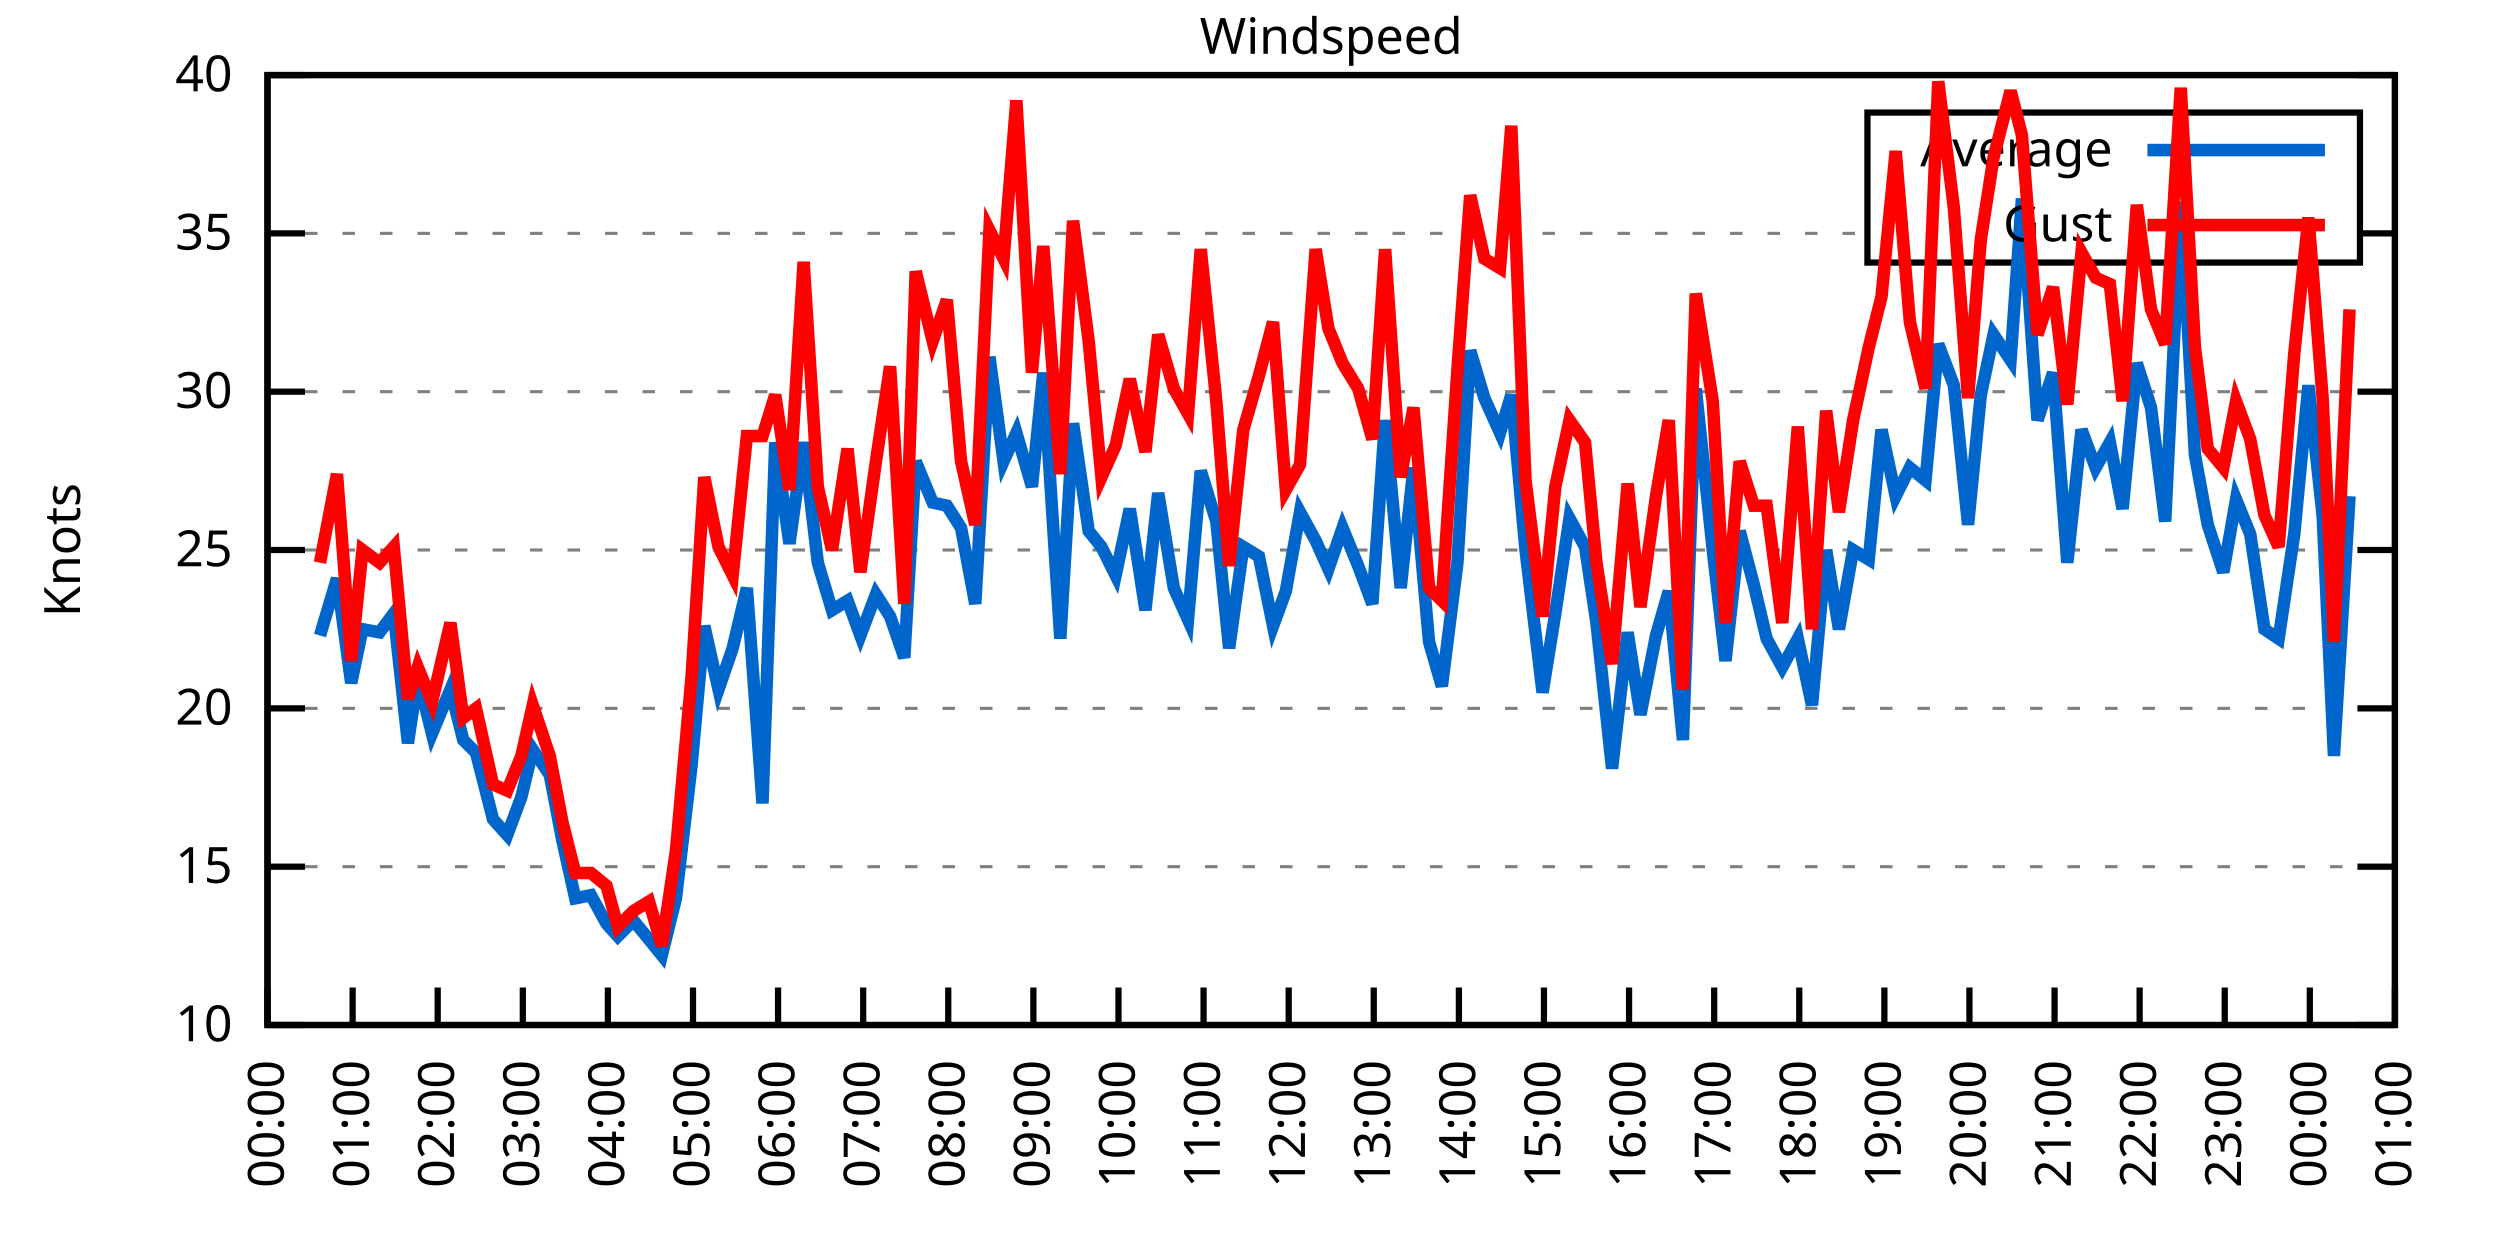
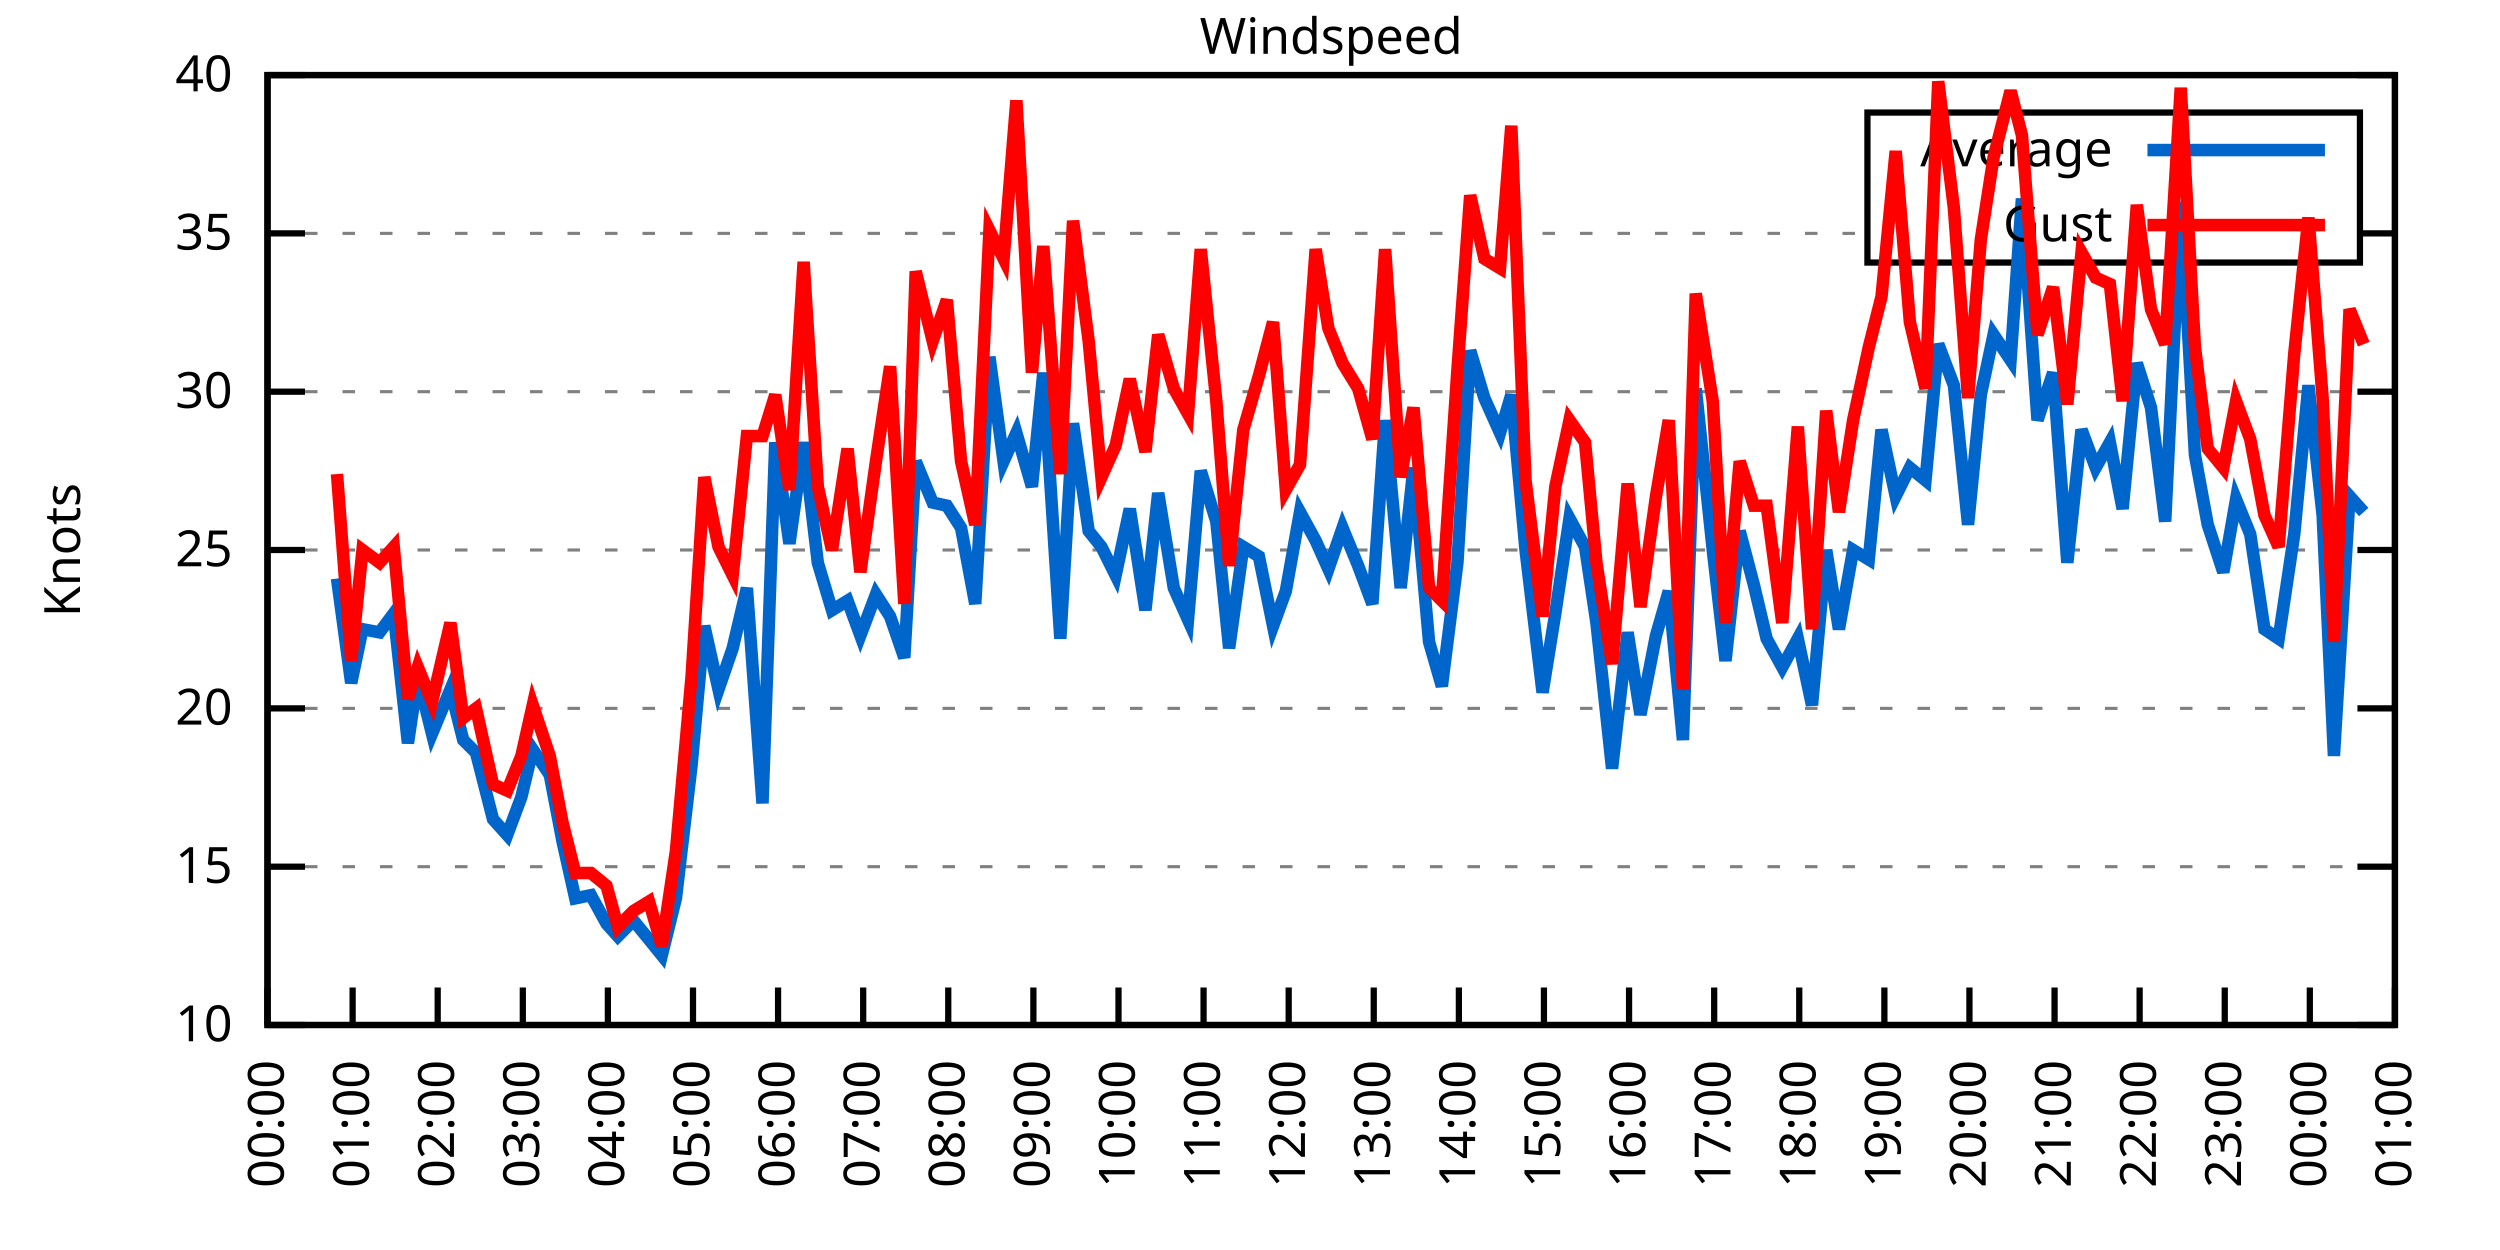
<svg xmlns="http://www.w3.org/2000/svg" xmlns:xlink="http://www.w3.org/1999/xlink" width="400" height="200" viewBox="0 0 400 200">
  <g id="gnuplot_canvas">
    <rect x="0" y="0" width="400" height="200" fill="none" />
    <defs>
      <circle id="gpDot" r="0.5" stroke-width="0.5" stroke="currentColor" />
      <path id="gpPt0" stroke-width="0.333" stroke="currentColor" d="M-1,0 h2 M0,-1 v2" />
      <path id="gpPt1" stroke-width="0.333" stroke="currentColor" d="M-1,-1 L1,1 M1,-1 L-1,1" />
      <path id="gpPt2" stroke-width="0.333" stroke="currentColor" d="M-1,0 L1,0 M0,-1 L0,1 M-1,-1 L1,1 M-1,1 L1,-1" />
      <rect id="gpPt3" stroke-width="0.333" stroke="currentColor" x="-1" y="-1" width="2" height="2" />
      <rect id="gpPt4" stroke-width="0.333" stroke="currentColor" fill="currentColor" x="-1" y="-1" width="2" height="2" />
      <circle id="gpPt5" stroke-width="0.333" stroke="currentColor" cx="0" cy="0" r="1" />
      <use xlink:href="#gpPt5" id="gpPt6" fill="currentColor" stroke="none" />
      <path id="gpPt7" stroke-width="0.333" stroke="currentColor" d="M0,-1.33 L-1.33,0.67 L1.33,0.67 z" />
      <use xlink:href="#gpPt7" id="gpPt8" fill="currentColor" stroke="none" />
      <use xlink:href="#gpPt7" id="gpPt9" stroke="currentColor" transform="rotate(180)" />
      <use xlink:href="#gpPt9" id="gpPt10" fill="currentColor" stroke="none" />
      <use xlink:href="#gpPt3" id="gpPt11" stroke="currentColor" transform="rotate(45)" />
      <use xlink:href="#gpPt11" id="gpPt12" fill="currentColor" stroke="none" />
      <path id="gpPt13" stroke-width="0.333" stroke="currentColor" d="M0,1.330 L1.265,0.411 L0.782,-1.067 L-0.782,-1.076 L-1.265,0.411 z" />
      <use xlink:href="#gpPt13" id="gpPt14" fill="currentColor" stroke="none" />
      <filter id="textbox" filterUnits="objectBoundingBox" x="0" y="0" height="1" width="1">
        <feFlood flood-color="white" flood-opacity="1" result="bgnd" />
        <feComposite in="SourceGraphic" in2="bgnd" operator="atop" />
      </filter>
      <filter id="greybox" filterUnits="objectBoundingBox" x="0" y="0" height="1" width="1">
        <feFlood flood-color="lightgrey" flood-opacity="1" result="grey" />
        <feComposite in="SourceGraphic" in2="grey" operator="atop" />
      </filter>
    </defs>
    <g fill="none" color="white" stroke="currentColor" stroke-width="1.00" stroke-linecap="butt" stroke-linejoin="miter">
</g>
    <g fill="none" color="black" stroke="currentColor" stroke-width="1.00" stroke-linecap="butt" stroke-linejoin="miter">
      <g stroke="none" shape-rendering="crispEdges">
        <polygon fill="rgb(255, 255, 255)" points="42.80,164.00 383.18,164.00 383.18,12.02 42.80,12.02 " />
      </g>
    </g>
    <g fill="none" color="black" stroke="currentColor" stroke-width="1.00" stroke-linecap="butt" stroke-linejoin="miter">
</g>
    <g fill="none" color="black" stroke="black" stroke-width="0.50" stroke-linecap="butt" stroke-linejoin="miter">
</g>
    <g fill="none" color="gray" stroke="currentColor" stroke-width="0.50" stroke-linecap="butt" stroke-linejoin="miter">
      <path stroke="gray" stroke-dasharray="2,4" class="gridline" d="M42.80,164.00 L383.19,164.00  " />
    </g>
    <g fill="none" color="gray" stroke="gray" stroke-width="1.00" stroke-linecap="butt" stroke-linejoin="miter">
</g>
    <g fill="none" color="black" stroke="currentColor" stroke-width="1.00" stroke-linecap="butt" stroke-linejoin="miter">
      <path stroke="black" d="M42.80,164.00 L48.80,164.00 M383.19,164.00 L377.19,164.00  " />
      <g transform="translate(37.20,166.60)" stroke="none" fill="black" font-family="Sans" font-size="8.00" text-anchor="end">
        <text>
          <tspan font-family="Sans"> 10</tspan>
        </text>
      </g>
    </g>
    <g fill="none" color="black" stroke="currentColor" stroke-width="1.00" stroke-linecap="butt" stroke-linejoin="miter">
</g>
    <g fill="none" color="black" stroke="black" stroke-width="0.50" stroke-linecap="butt" stroke-linejoin="miter">
</g>
    <g fill="none" color="gray" stroke="currentColor" stroke-width="0.50" stroke-linecap="butt" stroke-linejoin="miter">
      <path stroke="gray" stroke-dasharray="2,4" class="gridline" d="M42.80,138.67 L383.19,138.67  " />
    </g>
    <g fill="none" color="gray" stroke="gray" stroke-width="1.00" stroke-linecap="butt" stroke-linejoin="miter">
</g>
    <g fill="none" color="black" stroke="currentColor" stroke-width="1.00" stroke-linecap="butt" stroke-linejoin="miter">
      <path stroke="black" d="M42.80,138.67 L48.80,138.67 M383.19,138.67 L377.19,138.67  " />
      <g transform="translate(37.20,141.27)" stroke="none" fill="black" font-family="Sans" font-size="8.00" text-anchor="end">
        <text>
          <tspan font-family="Sans"> 15</tspan>
        </text>
      </g>
    </g>
    <g fill="none" color="black" stroke="currentColor" stroke-width="1.00" stroke-linecap="butt" stroke-linejoin="miter">
</g>
    <g fill="none" color="black" stroke="black" stroke-width="0.50" stroke-linecap="butt" stroke-linejoin="miter">
</g>
    <g fill="none" color="gray" stroke="currentColor" stroke-width="0.50" stroke-linecap="butt" stroke-linejoin="miter">
      <path stroke="gray" stroke-dasharray="2,4" class="gridline" d="M42.80,113.34 L383.19,113.34  " />
    </g>
    <g fill="none" color="gray" stroke="gray" stroke-width="1.00" stroke-linecap="butt" stroke-linejoin="miter">
</g>
    <g fill="none" color="black" stroke="currentColor" stroke-width="1.00" stroke-linecap="butt" stroke-linejoin="miter">
      <path stroke="black" d="M42.80,113.34 L48.80,113.34 M383.19,113.34 L377.19,113.34  " />
      <g transform="translate(37.20,115.94)" stroke="none" fill="black" font-family="Sans" font-size="8.00" text-anchor="end">
        <text>
          <tspan font-family="Sans"> 20</tspan>
        </text>
      </g>
    </g>
    <g fill="none" color="black" stroke="currentColor" stroke-width="1.00" stroke-linecap="butt" stroke-linejoin="miter">
</g>
    <g fill="none" color="black" stroke="black" stroke-width="0.50" stroke-linecap="butt" stroke-linejoin="miter">
</g>
    <g fill="none" color="gray" stroke="currentColor" stroke-width="0.50" stroke-linecap="butt" stroke-linejoin="miter">
      <path stroke="gray" stroke-dasharray="2,4" class="gridline" d="M42.80,88.00 L383.19,88.00  " />
    </g>
    <g fill="none" color="gray" stroke="gray" stroke-width="1.00" stroke-linecap="butt" stroke-linejoin="miter">
</g>
    <g fill="none" color="black" stroke="currentColor" stroke-width="1.00" stroke-linecap="butt" stroke-linejoin="miter">
      <path stroke="black" d="M42.80,88.00 L48.80,88.00 M383.19,88.00 L377.19,88.00  " />
      <g transform="translate(37.20,90.60)" stroke="none" fill="black" font-family="Sans" font-size="8.00" text-anchor="end">
        <text>
          <tspan font-family="Sans"> 25</tspan>
        </text>
      </g>
    </g>
    <g fill="none" color="black" stroke="currentColor" stroke-width="1.00" stroke-linecap="butt" stroke-linejoin="miter">
</g>
    <g fill="none" color="black" stroke="black" stroke-width="0.50" stroke-linecap="butt" stroke-linejoin="miter">
</g>
    <g fill="none" color="gray" stroke="currentColor" stroke-width="0.50" stroke-linecap="butt" stroke-linejoin="miter">
      <path stroke="gray" stroke-dasharray="2,4" class="gridline" d="M42.80,62.67 L383.19,62.67  " />
    </g>
    <g fill="none" color="gray" stroke="gray" stroke-width="1.00" stroke-linecap="butt" stroke-linejoin="miter">
</g>
    <g fill="none" color="black" stroke="currentColor" stroke-width="1.00" stroke-linecap="butt" stroke-linejoin="miter">
      <path stroke="black" d="M42.80,62.67 L48.80,62.67 M383.19,62.67 L377.19,62.67  " />
      <g transform="translate(37.20,65.27)" stroke="none" fill="black" font-family="Sans" font-size="8.00" text-anchor="end">
        <text>
          <tspan font-family="Sans"> 30</tspan>
        </text>
      </g>
    </g>
    <g fill="none" color="black" stroke="currentColor" stroke-width="1.00" stroke-linecap="butt" stroke-linejoin="miter">
</g>
    <g fill="none" color="black" stroke="black" stroke-width="0.50" stroke-linecap="butt" stroke-linejoin="miter">
</g>
    <g fill="none" color="gray" stroke="currentColor" stroke-width="0.50" stroke-linecap="butt" stroke-linejoin="miter">
      <path stroke="gray" stroke-dasharray="2,4" class="gridline" d="M42.80,37.34 L298.79,37.34 M377.59,37.34 L383.19,37.34  " />
    </g>
    <g fill="none" color="gray" stroke="gray" stroke-width="1.00" stroke-linecap="butt" stroke-linejoin="miter">
</g>
    <g fill="none" color="black" stroke="currentColor" stroke-width="1.00" stroke-linecap="butt" stroke-linejoin="miter">
      <path stroke="black" d="M42.80,37.34 L48.80,37.34 M383.19,37.34 L377.19,37.34  " />
      <g transform="translate(37.20,39.94)" stroke="none" fill="black" font-family="Sans" font-size="8.00" text-anchor="end">
        <text>
          <tspan font-family="Sans"> 35</tspan>
        </text>
      </g>
    </g>
    <g fill="none" color="black" stroke="currentColor" stroke-width="1.00" stroke-linecap="butt" stroke-linejoin="miter">
</g>
    <g fill="none" color="black" stroke="black" stroke-width="0.50" stroke-linecap="butt" stroke-linejoin="miter">
</g>
    <g fill="none" color="gray" stroke="currentColor" stroke-width="0.50" stroke-linecap="butt" stroke-linejoin="miter">
      <path stroke="gray" stroke-dasharray="2,4" class="gridline" d="M42.80,12.01 L383.19,12.01  " />
    </g>
    <g fill="none" color="gray" stroke="gray" stroke-width="1.00" stroke-linecap="butt" stroke-linejoin="miter">
</g>
    <g fill="none" color="black" stroke="currentColor" stroke-width="1.00" stroke-linecap="butt" stroke-linejoin="miter">
      <path stroke="black" d="M42.80,12.01 L48.80,12.01 M383.19,12.01 L377.19,12.01  " />
      <g transform="translate(37.20,14.61)" stroke="none" fill="black" font-family="Sans" font-size="8.00" text-anchor="end">
        <text>
          <tspan font-family="Sans"> 40</tspan>
        </text>
      </g>
    </g>
    <g fill="none" color="black" stroke="currentColor" stroke-width="1.00" stroke-linecap="butt" stroke-linejoin="miter">
      <path stroke="black" d="M42.80,164.00 L42.80,158.00  " />
      <g transform="translate(45.40,169.60) rotate(270.00)" stroke="none" fill="black" font-family="Sans" font-size="8.00" text-anchor="end">
        <text>
          <tspan font-family="Sans">00:00</tspan>
        </text>
      </g>
    </g>
    <g fill="none" color="black" stroke="currentColor" stroke-width="1.00" stroke-linecap="butt" stroke-linejoin="miter">
      <path stroke="black" d="M56.42,164.00 L56.42,158.00  " />
      <g transform="translate(59.02,169.60) rotate(270.00)" stroke="none" fill="black" font-family="Sans" font-size="8.00" text-anchor="end">
        <text>
          <tspan font-family="Sans">01:00</tspan>
        </text>
      </g>
    </g>
    <g fill="none" color="black" stroke="currentColor" stroke-width="1.00" stroke-linecap="butt" stroke-linejoin="miter">
      <path stroke="black" d="M70.03,164.00 L70.03,158.00  " />
      <g transform="translate(72.63,169.60) rotate(270.00)" stroke="none" fill="black" font-family="Sans" font-size="8.00" text-anchor="end">
        <text>
          <tspan font-family="Sans">02:00</tspan>
        </text>
      </g>
    </g>
    <g fill="none" color="black" stroke="currentColor" stroke-width="1.00" stroke-linecap="butt" stroke-linejoin="miter">
      <path stroke="black" d="M83.65,164.00 L83.65,158.00  " />
      <g transform="translate(86.25,169.60) rotate(270.00)" stroke="none" fill="black" font-family="Sans" font-size="8.00" text-anchor="end">
        <text>
          <tspan font-family="Sans">03:00</tspan>
        </text>
      </g>
    </g>
    <g fill="none" color="black" stroke="currentColor" stroke-width="1.00" stroke-linecap="butt" stroke-linejoin="miter">
      <path stroke="black" d="M97.26,164.00 L97.26,158.00  " />
      <g transform="translate(99.86,169.60) rotate(270.00)" stroke="none" fill="black" font-family="Sans" font-size="8.00" text-anchor="end">
        <text>
          <tspan font-family="Sans">04:00</tspan>
        </text>
      </g>
    </g>
    <g fill="none" color="black" stroke="currentColor" stroke-width="1.00" stroke-linecap="butt" stroke-linejoin="miter">
      <path stroke="black" d="M110.88,164.00 L110.88,158.00  " />
      <g transform="translate(113.48,169.60) rotate(270.00)" stroke="none" fill="black" font-family="Sans" font-size="8.00" text-anchor="end">
        <text>
          <tspan font-family="Sans">05:00</tspan>
        </text>
      </g>
    </g>
    <g fill="none" color="black" stroke="currentColor" stroke-width="1.00" stroke-linecap="butt" stroke-linejoin="miter">
      <path stroke="black" d="M124.49,164.00 L124.49,158.00  " />
      <g transform="translate(127.09,169.60) rotate(270.00)" stroke="none" fill="black" font-family="Sans" font-size="8.00" text-anchor="end">
        <text>
          <tspan font-family="Sans">06:00</tspan>
        </text>
      </g>
    </g>
    <g fill="none" color="black" stroke="currentColor" stroke-width="1.00" stroke-linecap="butt" stroke-linejoin="miter">
      <path stroke="black" d="M138.11,164.00 L138.11,158.00  " />
      <g transform="translate(140.71,169.60) rotate(270.00)" stroke="none" fill="black" font-family="Sans" font-size="8.00" text-anchor="end">
        <text>
          <tspan font-family="Sans">07:00</tspan>
        </text>
      </g>
    </g>
    <g fill="none" color="black" stroke="currentColor" stroke-width="1.00" stroke-linecap="butt" stroke-linejoin="miter">
      <path stroke="black" d="M151.72,164.00 L151.72,158.00  " />
      <g transform="translate(154.32,169.60) rotate(270.00)" stroke="none" fill="black" font-family="Sans" font-size="8.00" text-anchor="end">
        <text>
          <tspan font-family="Sans">08:00</tspan>
        </text>
      </g>
    </g>
    <g fill="none" color="black" stroke="currentColor" stroke-width="1.00" stroke-linecap="butt" stroke-linejoin="miter">
      <path stroke="black" d="M165.34,164.00 L165.34,158.00  " />
      <g transform="translate(167.94,169.60) rotate(270.00)" stroke="none" fill="black" font-family="Sans" font-size="8.00" text-anchor="end">
        <text>
          <tspan font-family="Sans">09:00</tspan>
        </text>
      </g>
    </g>
    <g fill="none" color="black" stroke="currentColor" stroke-width="1.00" stroke-linecap="butt" stroke-linejoin="miter">
      <path stroke="black" d="M178.96,164.00 L178.96,158.00  " />
      <g transform="translate(181.56,169.60) rotate(270.00)" stroke="none" fill="black" font-family="Sans" font-size="8.00" text-anchor="end">
        <text>
          <tspan font-family="Sans">10:00</tspan>
        </text>
      </g>
    </g>
    <g fill="none" color="black" stroke="currentColor" stroke-width="1.00" stroke-linecap="butt" stroke-linejoin="miter">
      <path stroke="black" d="M192.57,164.00 L192.57,158.00  " />
      <g transform="translate(195.17,169.60) rotate(270.00)" stroke="none" fill="black" font-family="Sans" font-size="8.00" text-anchor="end">
        <text>
          <tspan font-family="Sans">11:00</tspan>
        </text>
      </g>
    </g>
    <g fill="none" color="black" stroke="currentColor" stroke-width="1.00" stroke-linecap="butt" stroke-linejoin="miter">
      <path stroke="black" d="M206.19,164.00 L206.19,158.00  " />
      <g transform="translate(208.79,169.60) rotate(270.00)" stroke="none" fill="black" font-family="Sans" font-size="8.00" text-anchor="end">
        <text>
          <tspan font-family="Sans">12:00</tspan>
        </text>
      </g>
    </g>
    <g fill="none" color="black" stroke="currentColor" stroke-width="1.00" stroke-linecap="butt" stroke-linejoin="miter">
      <path stroke="black" d="M219.80,164.00 L219.80,158.00  " />
      <g transform="translate(222.40,169.60) rotate(270.00)" stroke="none" fill="black" font-family="Sans" font-size="8.00" text-anchor="end">
        <text>
          <tspan font-family="Sans">13:00</tspan>
        </text>
      </g>
    </g>
    <g fill="none" color="black" stroke="currentColor" stroke-width="1.00" stroke-linecap="butt" stroke-linejoin="miter">
      <path stroke="black" d="M233.42,164.00 L233.42,158.00  " />
      <g transform="translate(236.02,169.60) rotate(270.00)" stroke="none" fill="black" font-family="Sans" font-size="8.00" text-anchor="end">
        <text>
          <tspan font-family="Sans">14:00</tspan>
        </text>
      </g>
    </g>
    <g fill="none" color="black" stroke="currentColor" stroke-width="1.00" stroke-linecap="butt" stroke-linejoin="miter">
      <path stroke="black" d="M247.03,164.00 L247.03,158.00  " />
      <g transform="translate(249.63,169.60) rotate(270.00)" stroke="none" fill="black" font-family="Sans" font-size="8.00" text-anchor="end">
        <text>
          <tspan font-family="Sans">15:00</tspan>
        </text>
      </g>
    </g>
    <g fill="none" color="black" stroke="currentColor" stroke-width="1.00" stroke-linecap="butt" stroke-linejoin="miter">
      <path stroke="black" d="M260.65,164.00 L260.65,158.00  " />
      <g transform="translate(263.25,169.60) rotate(270.00)" stroke="none" fill="black" font-family="Sans" font-size="8.00" text-anchor="end">
        <text>
          <tspan font-family="Sans">16:00</tspan>
        </text>
      </g>
    </g>
    <g fill="none" color="black" stroke="currentColor" stroke-width="1.00" stroke-linecap="butt" stroke-linejoin="miter">
      <path stroke="black" d="M274.27,164.00 L274.27,158.00  " />
      <g transform="translate(276.87,169.60) rotate(270.00)" stroke="none" fill="black" font-family="Sans" font-size="8.00" text-anchor="end">
        <text>
          <tspan font-family="Sans">17:00</tspan>
        </text>
      </g>
    </g>
    <g fill="none" color="black" stroke="currentColor" stroke-width="1.00" stroke-linecap="butt" stroke-linejoin="miter">
      <path stroke="black" d="M287.88,164.00 L287.88,158.00  " />
      <g transform="translate(290.48,169.60) rotate(270.00)" stroke="none" fill="black" font-family="Sans" font-size="8.00" text-anchor="end">
        <text>
          <tspan font-family="Sans">18:00</tspan>
        </text>
      </g>
    </g>
    <g fill="none" color="black" stroke="currentColor" stroke-width="1.00" stroke-linecap="butt" stroke-linejoin="miter">
      <path stroke="black" d="M301.50,164.00 L301.50,158.00  " />
      <g transform="translate(304.10,169.60) rotate(270.00)" stroke="none" fill="black" font-family="Sans" font-size="8.00" text-anchor="end">
        <text>
          <tspan font-family="Sans">19:00</tspan>
        </text>
      </g>
    </g>
    <g fill="none" color="black" stroke="currentColor" stroke-width="1.00" stroke-linecap="butt" stroke-linejoin="miter">
      <path stroke="black" d="M315.11,164.00 L315.11,158.00  " />
      <g transform="translate(317.71,169.60) rotate(270.00)" stroke="none" fill="black" font-family="Sans" font-size="8.00" text-anchor="end">
        <text>
          <tspan font-family="Sans">20:00</tspan>
        </text>
      </g>
    </g>
    <g fill="none" color="black" stroke="currentColor" stroke-width="1.00" stroke-linecap="butt" stroke-linejoin="miter">
      <path stroke="black" d="M328.73,164.00 L328.73,158.00  " />
      <g transform="translate(331.33,169.60) rotate(270.00)" stroke="none" fill="black" font-family="Sans" font-size="8.00" text-anchor="end">
        <text>
          <tspan font-family="Sans">21:00</tspan>
        </text>
      </g>
    </g>
    <g fill="none" color="black" stroke="currentColor" stroke-width="1.00" stroke-linecap="butt" stroke-linejoin="miter">
      <path stroke="black" d="M342.34,164.00 L342.34,158.00  " />
      <g transform="translate(344.94,169.60) rotate(270.00)" stroke="none" fill="black" font-family="Sans" font-size="8.00" text-anchor="end">
        <text>
          <tspan font-family="Sans">22:00</tspan>
        </text>
      </g>
    </g>
    <g fill="none" color="black" stroke="currentColor" stroke-width="1.00" stroke-linecap="butt" stroke-linejoin="miter">
      <path stroke="black" d="M355.96,164.00 L355.96,158.00  " />
      <g transform="translate(358.56,169.60) rotate(270.00)" stroke="none" fill="black" font-family="Sans" font-size="8.00" text-anchor="end">
        <text>
          <tspan font-family="Sans">23:00</tspan>
        </text>
      </g>
    </g>
    <g fill="none" color="black" stroke="currentColor" stroke-width="1.00" stroke-linecap="butt" stroke-linejoin="miter">
      <path stroke="black" d="M369.57,164.00 L369.57,158.00  " />
      <g transform="translate(372.17,169.60) rotate(270.00)" stroke="none" fill="black" font-family="Sans" font-size="8.00" text-anchor="end">
        <text>
          <tspan font-family="Sans">00:00</tspan>
        </text>
      </g>
    </g>
    <g fill="none" color="black" stroke="currentColor" stroke-width="1.00" stroke-linecap="butt" stroke-linejoin="miter">
      <path stroke="black" d="M383.19,164.00 L383.19,158.00  " />
      <g transform="translate(385.79,169.60) rotate(270.00)" stroke="none" fill="black" font-family="Sans" font-size="8.00" text-anchor="end">
        <text>
          <tspan font-family="Sans">01:00</tspan>
        </text>
      </g>
    </g>
    <g fill="none" color="black" stroke="currentColor" stroke-width="1.00" stroke-linecap="butt" stroke-linejoin="miter">
</g>
    <g fill="none" color="black" stroke="currentColor" stroke-width="1.00" stroke-linecap="butt" stroke-linejoin="miter">
      <path stroke="black" d="M42.80,12.01 L42.80,164.00 L383.19,164.00 L383.19,12.01 L42.80,12.01 Z  " />
    </g>
    <g fill="none" color="black" stroke="currentColor" stroke-width="1.00" stroke-linecap="butt" stroke-linejoin="miter">
</g>
    <g fill="none" color="black" stroke="currentColor" stroke-width="1.00" stroke-linecap="butt" stroke-linejoin="miter">
      <path stroke="black" d="M298.79,42.01 L298.79,18.01 L377.59,18.01 L377.59,42.01 L298.79,42.01 Z  " />
    </g>
    <g id="Windspeed_plot_1">
      <g fill="none" color="white" stroke="black" stroke-width="2.00" stroke-linecap="butt" stroke-linejoin="miter">
</g>
      <g fill="none" color="black" stroke="currentColor" stroke-width="2.00" stroke-linecap="butt" stroke-linejoin="miter">
        <g transform="translate(337.99,26.61)" stroke="none" fill="black" font-family="Sans" font-size="8.00" text-anchor="end">
          <text>
            <tspan font-family="Sans">Average</tspan>
          </text>
        </g>
      </g>
      <g fill="none" color="black" stroke="currentColor" stroke-width="2.00" stroke-linecap="butt" stroke-linejoin="miter">
-         <path stroke="rgb(  0, 102, 204)" d="M343.59,24.01 L371.99,24.01 M51.20,101.68 L53.92,92.56 L56.19,109.28 L58.00,100.67 L60.73,101.18 L63.00,98.14   L65.27,118.91 L66.85,108.27 L69.12,117.39 L72.07,110.30 L74.12,118.40 L76.16,120.43 L78.88,131.07 L81.15,133.60   L83.42,127.52 L85.24,119.92 L87.96,123.98 L90.00,134.62 L92.04,143.73 L94.54,143.23 L97.04,147.79 L98.85,149.81   L101.35,147.28 L103.84,150.32 L105.89,152.85 L108.15,143.73 L110.65,122.46 L112.69,100.16 L114.96,110.30 L117.23,103.71   L119.50,94.08 L122.00,128.54 L124.04,70.78 L126.31,86.99 L128.58,70.78 L130.85,90.03 L133.12,97.63 L135.61,96.11   L137.66,101.68 L140.15,95.10 L142.42,98.64 L144.69,105.23 L146.51,73.82 L149.23,80.41 L151.50,80.91 L153.77,84.46   L156.04,96.62 L158.31,57.10 L160.57,73.82 L162.62,69.26 L165.11,77.87 L166.93,59.63 L169.65,102.19 L171.69,67.74   L174.19,84.97 L176.23,87.50 L178.50,92.06 L180.77,81.42 L183.27,97.63 L185.31,78.89 L187.81,94.08 L190.08,99.15   L192.12,75.34 L194.61,83.45 L196.66,103.71 L198.93,87.50 L201.42,89.02 L203.69,100.16 L205.73,94.59 L208.00,81.93   L210.50,86.49 L212.54,91.04 L214.81,84.46 L217.31,90.54 L219.58,96.62 L221.62,67.23 L224.11,94.08 L226.16,74.83   L228.65,102.70 L230.70,109.79 L233.19,90.03 L235.23,56.09 L237.50,63.69 L240.00,69.26 L241.81,63.18 L244.08,88.00   L246.81,110.80 L248.85,98.14 L251.12,82.94 L253.61,87.50 L255.43,99.66 L257.93,122.96 L260.42,101.18 L262.47,114.35   L264.96,101.68 L267.00,94.59 L269.27,118.40 L271.32,62.17 L274.04,88.00 L276.08,105.74 L278.35,84.97 L280.62,93.58   L282.66,102.19 L285.16,106.75 L287.65,102.19 L289.92,112.83 L292.19,88.00 L294.23,100.67 L296.50,88.00 L299.00,89.52   L301.04,68.75 L303.31,79.39 L305.58,74.83 L308.08,76.86 L310.12,55.07 L312.62,61.66 L314.89,83.95 L316.93,63.18   L318.97,53.55 L321.69,57.61 L323.51,31.77 L326.00,67.23 L328.50,59.63 L330.77,90.03 L333.04,68.75 L335.31,74.83   L337.58,70.78 L339.62,81.42 L341.89,58.11 L344.16,65.21 L346.43,83.45 L348.92,32.28 L351.19,72.81 L353.24,83.95   L355.73,91.55 L357.77,79.90 L360.04,85.47 L362.31,100.67 L364.58,102.19 L367.08,85.47 L369.35,61.66 L371.62,82.43   L373.43,120.94 L375.93,79.39  " />
+         <path stroke="rgb(  0, 102, 204)" d="M343.59,24.01 L371.99,24.01 M53.92,92.56 L56.19,109.28 L58.00,100.67 L60.73,101.18 L63.00,98.14 L65.27,118.91   L66.85,108.27 L69.12,117.39 L72.07,110.30 L74.12,118.40 L76.16,120.43 L78.88,131.07 L81.15,133.60 L83.42,127.52   L85.24,119.92 L87.96,123.98 L90.00,134.62 L92.04,143.73 L94.54,143.23 L97.04,147.79 L98.85,149.81 L101.35,147.28   L103.84,150.32 L105.89,152.85 L108.15,143.73 L110.65,122.46 L112.69,100.16 L114.96,110.30 L117.23,103.71 L119.50,94.08   L122.00,128.54 L124.04,70.78 L126.31,86.99 L128.58,70.78 L130.85,90.03 L133.12,97.63 L135.61,96.11 L137.66,101.68   L140.15,95.10 L142.42,98.64 L144.69,105.23 L146.51,73.82 L149.23,80.41 L151.50,80.91 L153.77,84.46 L156.04,96.62   L158.31,57.10 L160.57,73.82 L162.62,69.26 L165.11,77.87 L166.93,59.63 L169.65,102.19 L171.69,67.74 L174.19,84.97   L176.23,87.50 L178.50,92.06 L180.77,81.42 L183.27,97.63 L185.31,78.89 L187.81,94.08 L190.08,99.15 L192.12,75.34   L194.61,83.45 L196.66,103.71 L198.93,87.50 L201.42,89.02 L203.69,100.16 L205.73,94.59 L208.00,81.93 L210.50,86.49   L212.54,91.04 L214.81,84.46 L217.31,90.54 L219.58,96.62 L221.62,67.23 L224.11,94.08 L226.16,74.83 L228.65,102.70   L230.70,109.79 L233.19,90.03 L235.23,56.09 L237.50,63.69 L240.00,69.26 L241.81,63.18 L244.08,88.00 L246.81,110.80   L248.85,98.14 L251.12,82.94 L253.61,87.50 L255.43,99.66 L257.93,122.96 L260.42,101.18 L262.47,114.35 L264.96,101.68   L267.00,94.59 L269.27,118.40 L271.32,62.17 L274.04,88.00 L276.08,105.74 L278.35,84.97 L280.62,93.58 L282.66,102.19   L285.16,106.75 L287.65,102.19 L289.92,112.83 L292.19,88.00 L294.23,100.67 L296.50,88.00 L299.00,89.52 L301.04,68.75   L303.31,79.39 L305.58,74.83 L308.08,76.86 L310.12,55.07 L312.62,61.66 L314.89,83.95 L316.93,63.18 L318.97,53.55   L321.69,57.61 L323.51,31.77 L326.00,67.23 L328.50,59.63 L330.77,90.03 L333.04,68.75 L335.31,74.83 L337.58,70.78   L339.62,81.42 L341.89,58.11 L344.16,65.21 L346.43,83.45 L348.92,32.28 L351.19,72.81 L353.24,83.95 L355.73,91.55   L357.77,79.90 L360.04,85.47 L362.31,100.67 L364.58,102.19 L367.08,85.47 L369.35,61.66 L371.62,82.43 L373.43,120.94   L375.93,79.39 L378.20,81.93  " />
      </g>
    </g>
    <g id="Windspeed_plot_2">
      <g fill="none" color="black" stroke="currentColor" stroke-width="2.00" stroke-linecap="butt" stroke-linejoin="miter">
        <g transform="translate(337.99,38.61)" stroke="none" fill="black" font-family="Sans" font-size="8.00" text-anchor="end">
          <text>
            <tspan font-family="Sans">Gust</tspan>
          </text>
        </g>
      </g>
      <g fill="none" color="black" stroke="currentColor" stroke-width="2.00" stroke-linecap="butt" stroke-linejoin="miter">
-         <path stroke="rgb(255,   0,   0)" d="M343.59,36.01 L371.99,36.01 M51.20,90.03 L53.92,75.85 L56.19,105.74 L58.00,88.00 L60.73,90.03 L63.00,87.50   L65.27,111.82 L66.85,106.75 L69.12,112.32 L72.07,99.66 L74.12,114.86 L76.16,113.34 L78.88,125.50 L81.15,126.51   L83.42,120.94 L85.24,112.83 L87.96,120.94 L90.00,131.58 L92.04,139.68 L94.54,139.68 L97.04,141.71 L98.85,148.29   L101.35,145.76 L103.84,144.24 L105.89,151.33 L108.15,136.14 L110.65,108.27 L112.69,76.35 L114.96,87.50 L117.23,92.06   L119.50,69.77 L122.00,69.77 L124.04,63.18 L126.31,78.38 L128.58,41.90 L130.85,77.87 L133.12,88.00 L135.61,71.79   L137.66,91.55 L140.15,73.82 L142.42,58.62 L144.69,96.62 L146.51,43.42 L149.23,54.57 L151.50,47.98 L153.77,73.82   L156.04,83.95 L158.31,36.84 L160.57,41.39 L162.62,16.06 L165.11,59.63 L166.93,39.37 L169.65,75.85 L171.69,35.32   L174.19,54.57 L176.23,76.35 L178.50,71.29 L180.77,60.65 L183.27,72.30 L185.31,53.55 L187.81,62.17 L190.08,66.22   L192.12,39.87 L194.61,64.19 L196.66,90.54 L198.93,68.75 L201.42,60.14 L203.69,51.53 L205.73,78.38 L208.00,74.33   L210.50,39.87 L212.54,52.54 L214.81,58.11 L217.31,62.17 L219.58,70.27 L221.62,39.87 L224.11,76.35 L226.16,65.21   L228.65,94.08 L230.70,96.11 L233.19,59.13 L235.23,31.26 L237.50,41.39 L240.00,42.91 L241.81,20.12 L244.08,76.86   L246.81,98.64 L248.85,77.87 L251.12,67.23 L253.61,70.78 L255.43,90.03 L257.93,106.24 L260.42,77.37 L262.47,97.12   L264.96,79.39 L267.00,67.23 L269.27,110.30 L271.32,46.97 L274.04,64.19 L276.08,99.66 L278.35,73.82 L280.62,80.91   L282.66,80.91 L285.16,99.66 L287.65,68.25 L289.92,100.67 L292.19,65.71 L294.23,81.93 L296.50,67.23 L299.00,55.58   L301.04,47.47 L303.31,24.17 L305.58,51.53 L308.08,62.17 L310.12,13.02 L312.62,33.29 L314.89,63.69 L316.93,38.35   L318.97,25.18 L321.69,14.54 L323.51,21.64 L326.00,53.55 L328.50,45.95 L330.77,64.70 L333.04,40.38 L335.31,44.43   L337.58,45.45 L339.62,64.19 L341.89,32.78 L344.16,49.50 L346.43,55.07 L348.92,14.04 L351.19,55.58 L353.24,71.79   L355.73,74.83 L357.77,64.19 L360.04,70.27 L362.31,82.43 L364.58,87.50 L367.08,56.59 L369.35,34.81 L371.62,63.69   L373.43,102.70 L375.93,49.50  " />
+         <path stroke="rgb(255,   0,   0)" d="M343.59,36.01 L371.99,36.01 M53.92,75.85 L56.19,105.74 L58.00,88.00 L60.73,90.03 L63.00,87.50 L65.27,111.82   L66.85,106.75 L69.12,112.32 L72.07,99.66 L74.12,114.86 L76.16,113.34 L78.88,125.50 L81.15,126.51 L83.42,120.94   L85.24,112.83 L87.96,120.94 L90.00,131.58 L92.04,139.68 L94.54,139.68 L97.04,141.71 L98.85,148.29 L101.35,145.76   L103.84,144.24 L105.89,151.33 L108.15,136.14 L110.65,108.27 L112.69,76.35 L114.96,87.50 L117.23,92.06 L119.50,69.77   L122.00,69.77 L124.04,63.18 L126.31,78.38 L128.58,41.90 L130.85,77.87 L133.12,88.00 L135.61,71.79 L137.66,91.55   L140.15,73.82 L142.42,58.62 L144.69,96.62 L146.51,43.42 L149.23,54.57 L151.50,47.98 L153.77,73.82 L156.04,83.95   L158.31,36.84 L160.57,41.39 L162.62,16.06 L165.11,59.63 L166.93,39.37 L169.65,75.85 L171.69,35.32 L174.19,54.57   L176.23,76.35 L178.50,71.29 L180.77,60.65 L183.27,72.30 L185.31,53.55 L187.81,62.17 L190.08,66.22 L192.12,39.87   L194.61,64.19 L196.66,90.54 L198.93,68.75 L201.42,60.14 L203.69,51.53 L205.73,78.38 L208.00,74.33 L210.50,39.87   L212.54,52.54 L214.81,58.11 L217.31,62.17 L219.58,70.27 L221.62,39.87 L224.11,76.35 L226.16,65.21 L228.65,94.08   L230.70,96.11 L233.19,59.13 L235.23,31.26 L237.50,41.39 L240.00,42.91 L241.81,20.12 L244.08,76.86 L246.81,98.64   L248.85,77.87 L251.12,67.23 L253.61,70.78 L255.43,90.03 L257.93,106.24 L260.42,77.37 L262.47,97.12 L264.96,79.39   L267.00,67.23 L269.27,110.30 L271.32,46.97 L274.04,64.19 L276.08,99.66 L278.35,73.82 L280.62,80.91 L282.66,80.91   L285.16,99.66 L287.65,68.25 L289.92,100.67 L292.19,65.71 L294.23,81.93 L296.50,67.23 L299.00,55.58 L301.04,47.47   L303.31,24.17 L305.58,51.53 L308.08,62.17 L310.12,13.02 L312.62,33.29 L314.89,63.69 L316.93,38.35 L318.97,25.18   L321.69,14.54 L323.51,21.64 L326.00,53.55 L328.50,45.95 L330.77,64.70 L333.04,40.38 L335.31,44.43 L337.58,45.45   L339.62,64.19 L341.89,32.78 L344.16,49.50 L346.43,55.07 L348.92,14.04 L351.19,55.58 L353.24,71.79 L355.73,74.83   L357.77,64.19 L360.04,70.27 L362.31,82.43 L364.58,87.50 L367.08,56.59 L369.35,34.81 L371.62,63.69 L373.43,102.70   L375.93,49.50 L378.20,55.07  " />
      </g>
    </g>
    <g fill="none" color="black" stroke="currentColor" stroke-width="2.00" stroke-linecap="butt" stroke-linejoin="miter">
</g>
    <g fill="none" color="black" stroke="black" stroke-width="1.00" stroke-linecap="butt" stroke-linejoin="miter">
</g>
    <g fill="none" color="black" stroke="currentColor" stroke-width="1.00" stroke-linecap="butt" stroke-linejoin="miter">
      <path stroke="black" d="M42.80,12.01 L42.80,164.00 L383.19,164.00 L383.19,12.01 L42.80,12.01 Z  " />
      <g transform="translate(12.80,88.01) rotate(270.00)" stroke="none" fill="black" font-family="Sans" font-size="8.00" text-anchor="middle">
        <text>
          <tspan font-family="Sans">Knots</tspan>
        </text>
      </g>
    </g>
    <g fill="none" color="black" stroke="currentColor" stroke-width="1.00" stroke-linecap="butt" stroke-linejoin="miter">
</g>
    <g fill="none" color="black" stroke="currentColor" stroke-width="1.00" stroke-linecap="butt" stroke-linejoin="miter">
      <g transform="translate(212.99,8.61)" stroke="none" fill="black" font-family="Sans" font-size="8.00" text-anchor="middle">
        <text>
          <tspan font-family="Sans">Windspeed</tspan>
        </text>
      </g>
    </g>
    <g fill="none" color="black" stroke="currentColor" stroke-width="1.00" stroke-linecap="butt" stroke-linejoin="miter">
</g>
  </g>
</svg>
